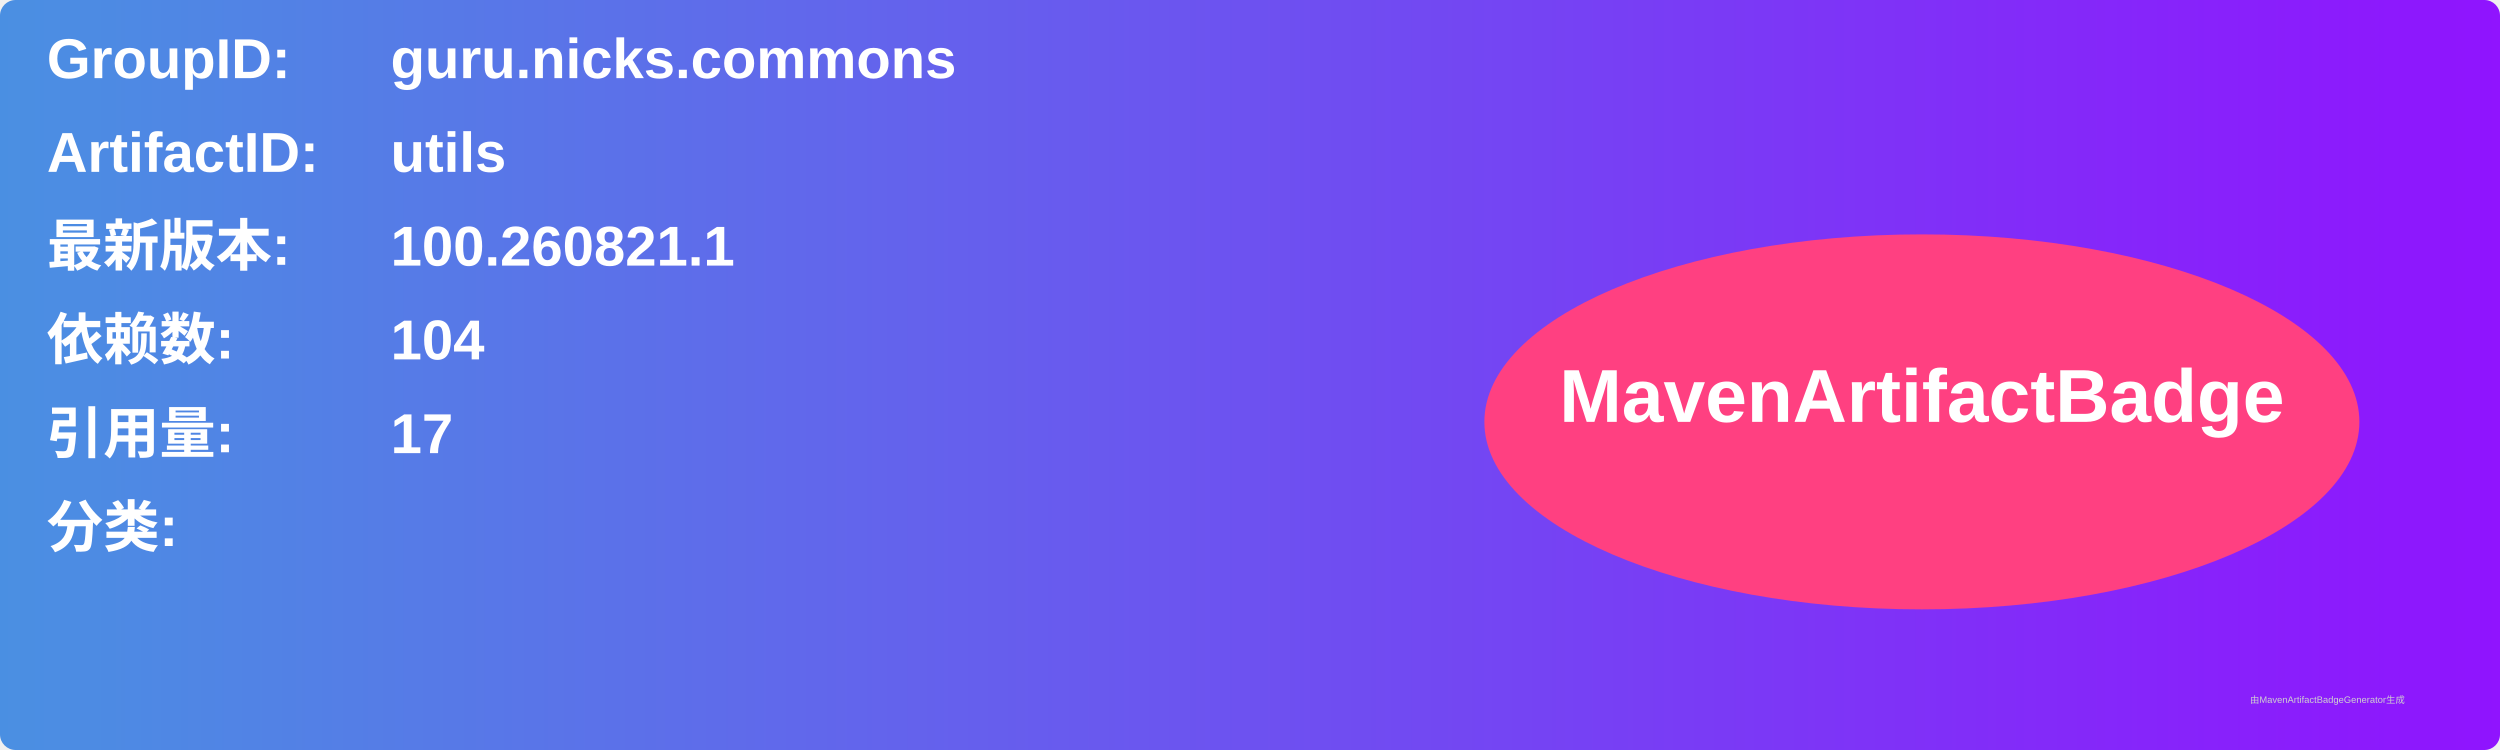
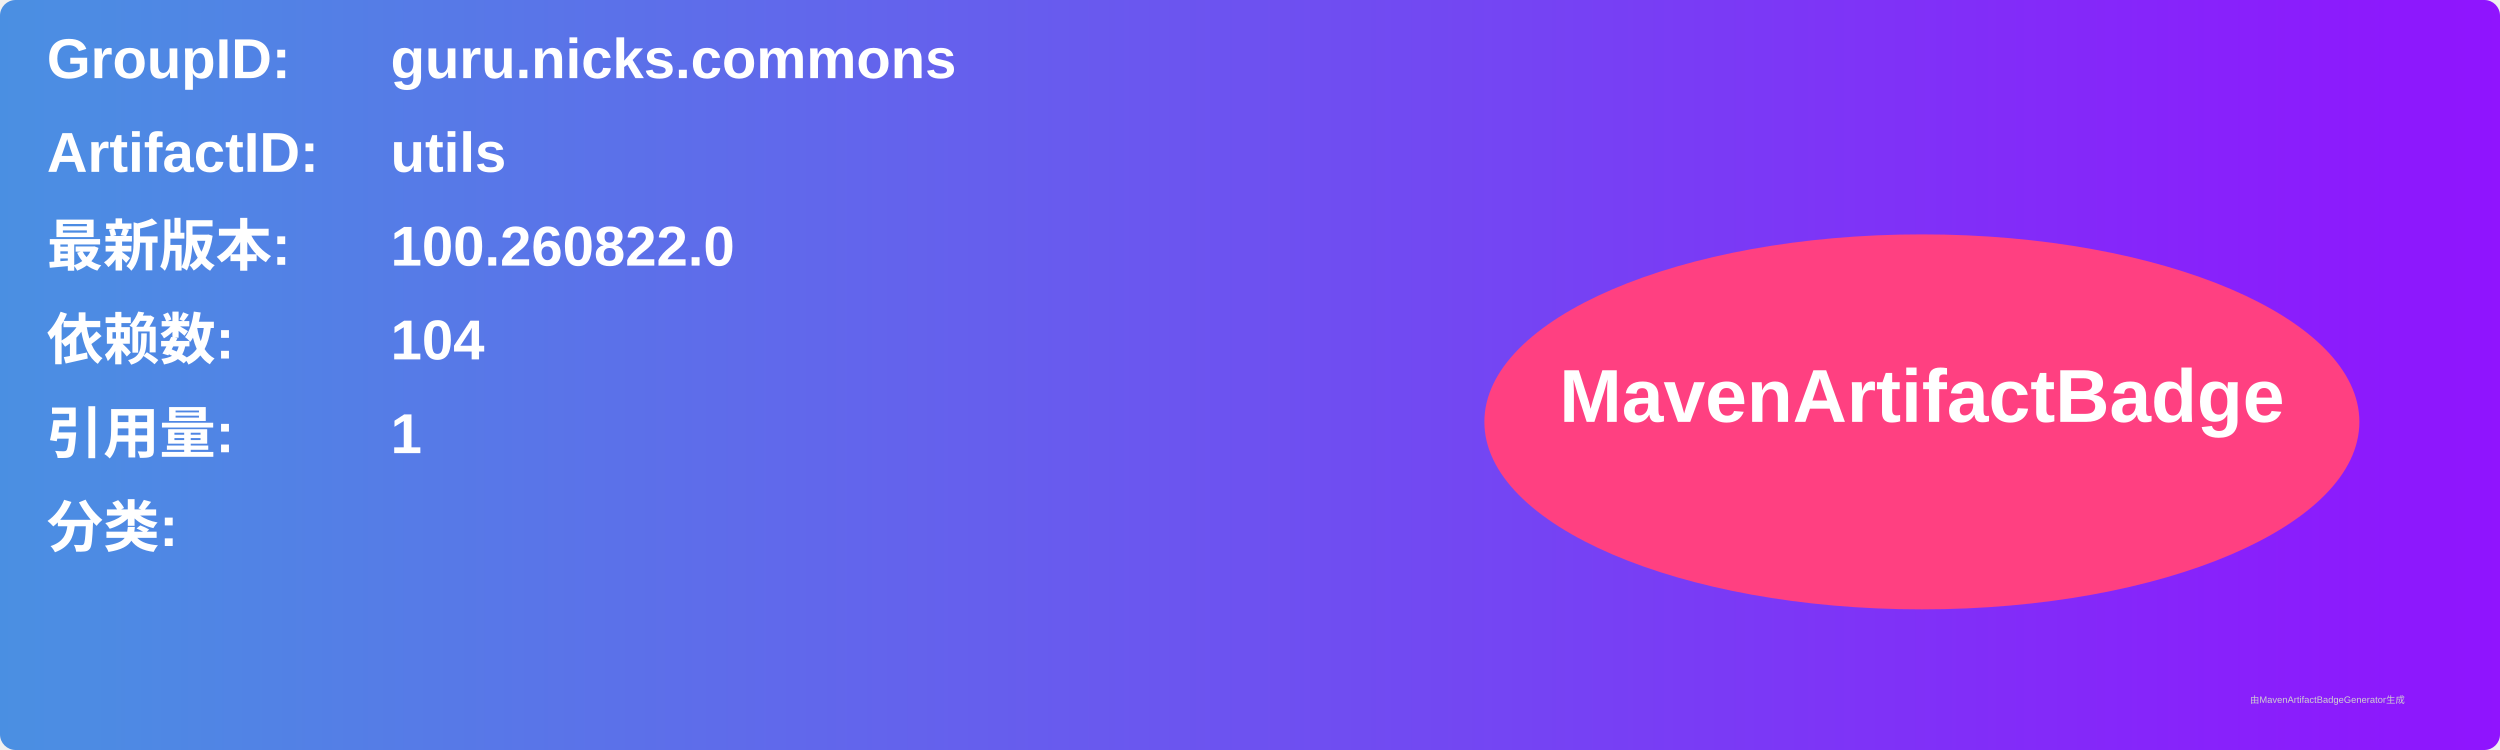
<svg xmlns="http://www.w3.org/2000/svg" width="800" height="240" viewBox="0 0 800 240">
  <linearGradient id="grad" x1="0%" y1="0%" x2="100%" y2="0%">
    <stop offset="0%" stop-color="#4a90e2" />
    <stop offset="100%" stop-color="#9013fe" />
  </linearGradient>
  <rect width="100%" height="100%" rx="5" ry="5" fill="url(#grad)" />
  <g transform="translate(15, 15)">
    <text x="0" y="10" font-family="Arial" font-size="18" fill="white" font-weight="bold" width="260">GroupID:</text>
    <text x="110" y="10" font-family="Arial" font-size="18" fill="white" font-weight="bold" width="460">guru.nicks.commons</text>
    <text x="0" y="40" font-family="Arial" font-size="18" fill="white" font-weight="bold" width="260">ArtifactID:</text>
    <text x="110" y="40" font-family="Arial" font-size="18" fill="white" font-weight="bold" width="460">utils</text>
    <text x="0" y="70" font-family="Arial" font-size="18" fill="white" font-weight="bold">最新版本:</text>
    <text x="110" y="70" font-family="Arial" font-size="18" fill="white" font-weight="bold">
-       <tspan font-weight="bold">100.260821.1</tspan>
+       <tspan font-weight="bold">100.260822.0</tspan>
    </text>
    <text x="0" y="100" font-family="Arial" font-size="18" fill="white" font-weight="bold">依赖数: </text>
    <text x="110" y="100" font-family="Arial" font-size="18" fill="white">
      <tspan font-weight="bold">104</tspan>
    </text>
    <text x="0" y="130" font-family="Arial" font-size="18" fill="white" font-weight="bold">引用量: </text>
    <text x="110" y="130" font-family="Arial" font-size="18" fill="white">
-       <tspan font-weight="bold">17</tspan>
+       <tspan font-weight="bold">1</tspan>
    </text>
    <text x="0" y="160" font-family="Arial" font-size="18" fill="white" font-weight="bold">分类:</text>
    <text x="10" y="190" font-family="Arial" font-size="10" fill="white">
      <tspan font-weight="bold" />
    </text>
    <ellipse cx="600" cy="120" rx="140" ry="60" fill="#ff4081" />
    <text x="600" y="120" text-anchor="middle" font-family="Arial" font-size="24" fill="white" font-weight="bold">MavenArtifactBadge</text>
  </g>
  <text x="720" y="225" font-family="Arial" font-size="3" fill="#d0d0d0">由MavenArtifactBadgeGenerator生成</text>
</svg>
